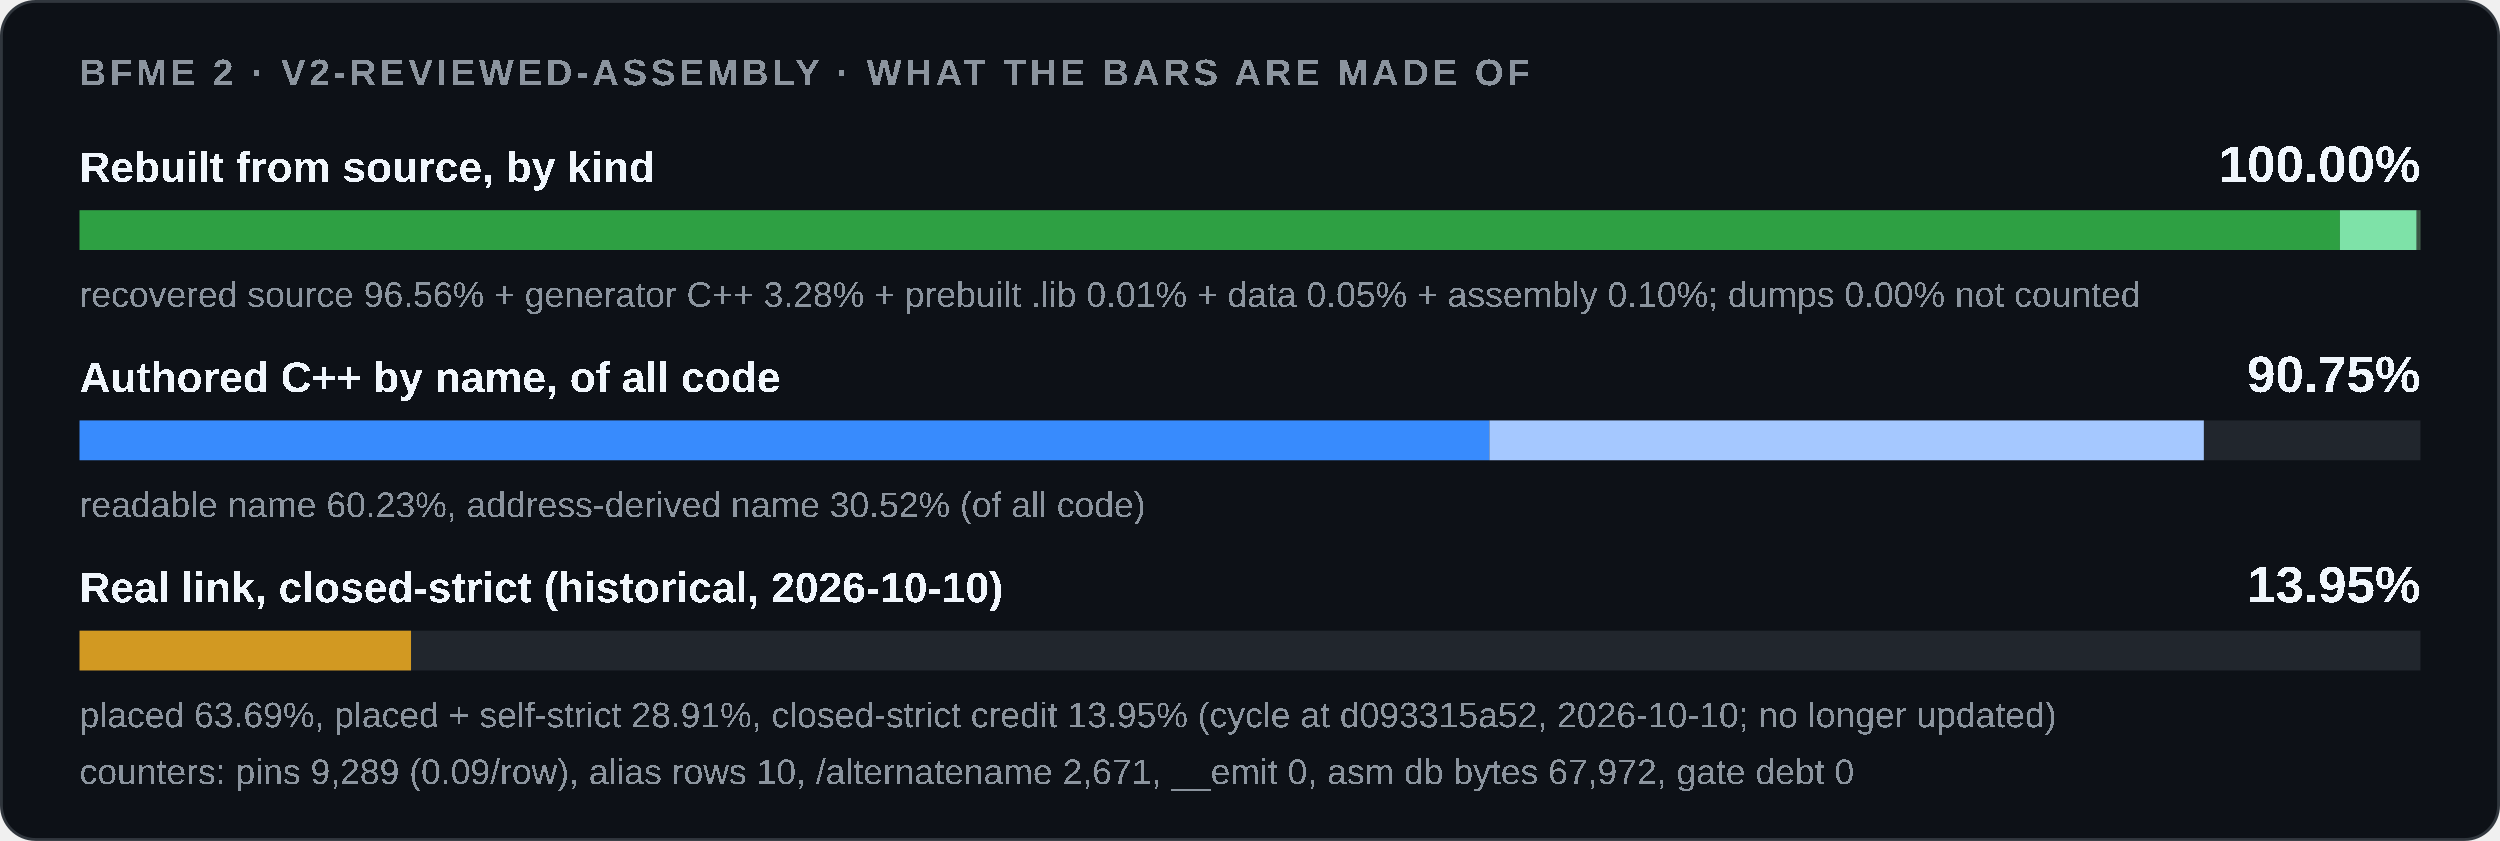
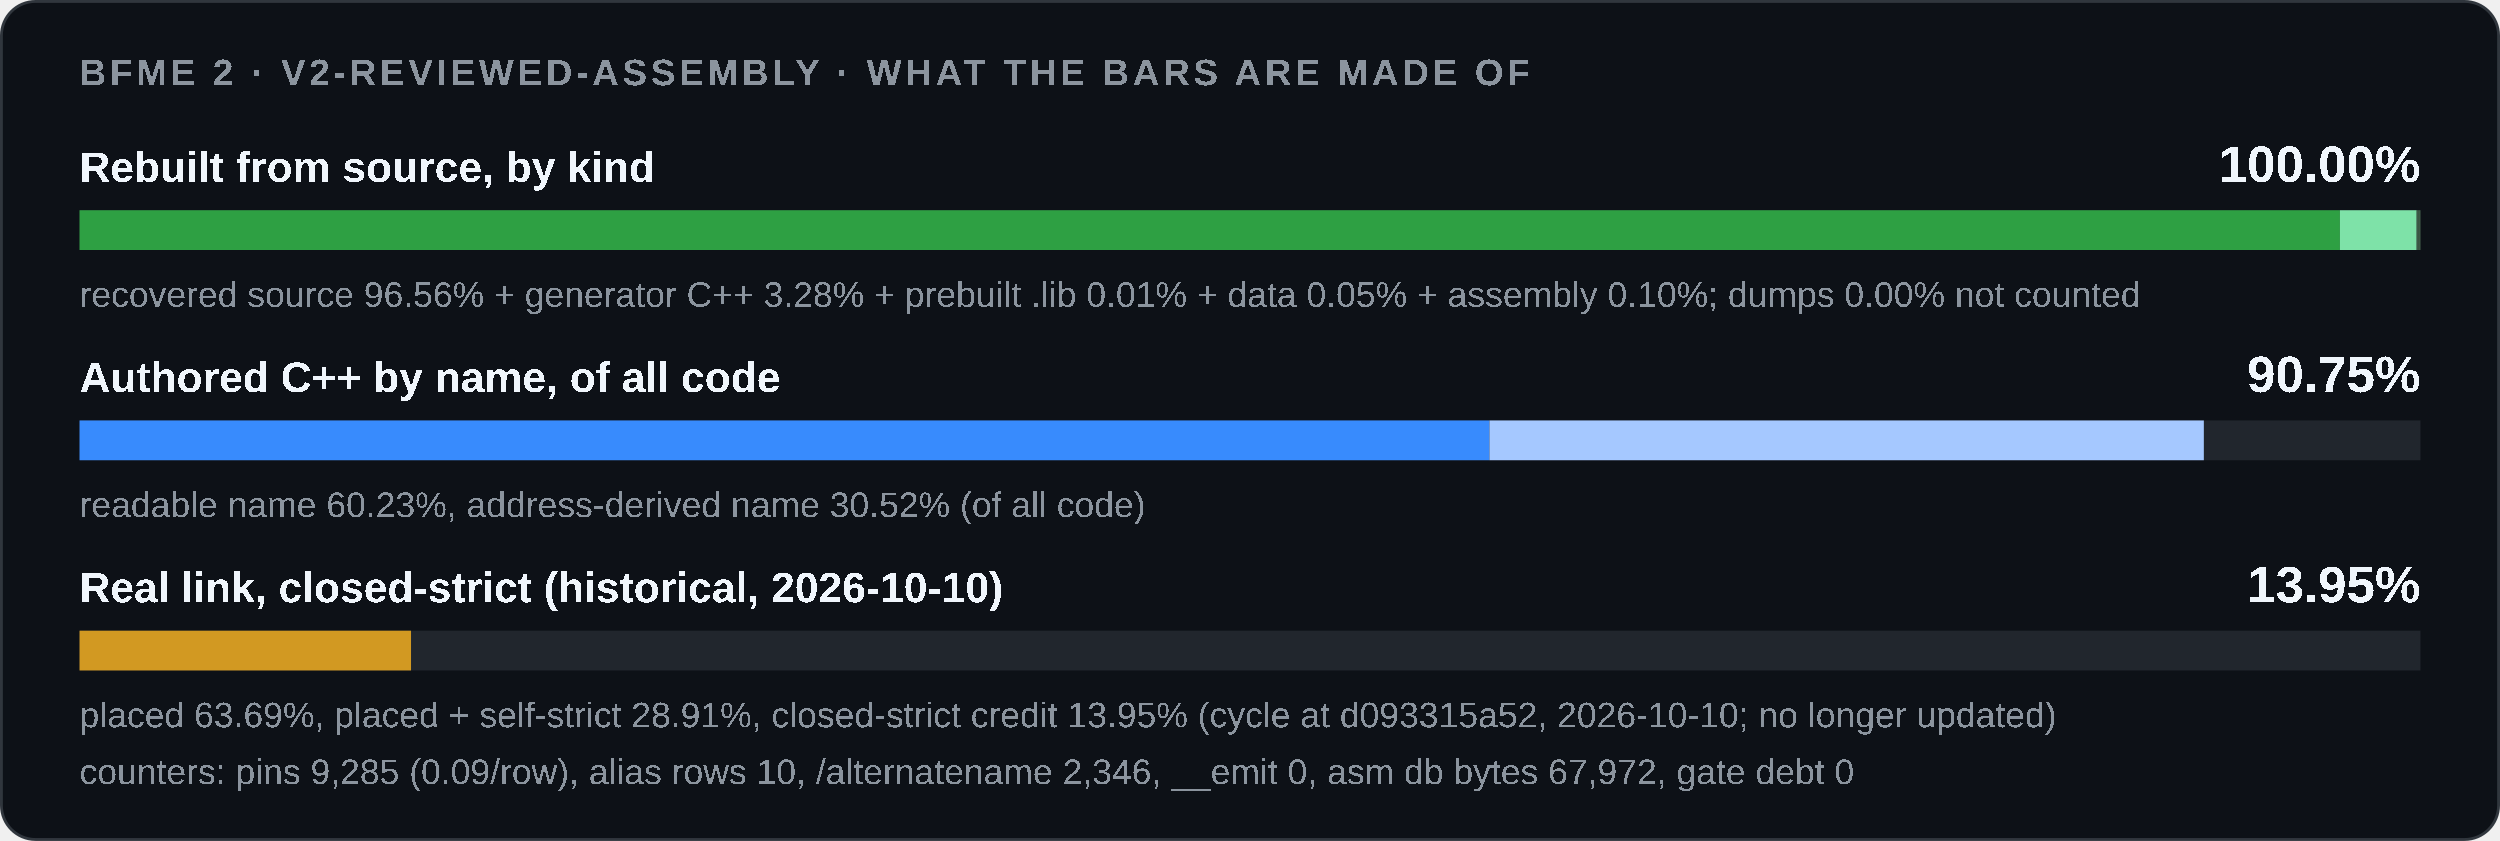
<svg xmlns="http://www.w3.org/2000/svg" width="880" height="296" viewBox="0 0 880 296" role="img">
  <style>
    .card { fill: #0d1117; stroke: #30363d; } .track { fill: #21262d; }
    .strong { fill: #f0f6fc; } .muted { fill: #8b949e; }
    @media (prefers-color-scheme: light) {
      .card { fill: #ffffff; stroke: #d0d7de; } .track { fill: #eaeef2; }
      .strong { fill: #1f2328; } .muted { fill: #59636e; }
    }
  </style>
  <rect class="card" x="0.5" y="0.5" width="879" height="295" rx="12" />
  <g font-family="'Segoe UI',Arial" text-rendering="optimizeSpeed" kerning="0" style="font-kerning:none;font-feature-settings:'kern' 0">
    <text x="28" y="30" class="muted" font-size="13" font-weight="600" letter-spacing="1.3">BFME 2 · V2-REVIEWED-ASSEMBLY · WHAT THE BARS ARE MADE OF</text>
    <text x="28" y="64" class="strong" font-size="15" font-weight="600">Rebuilt from source, by kind</text>
    <text x="852" y="64" class="strong" font-size="18" font-weight="700" text-anchor="end">100.00%</text>
    <rect class="track" x="28" y="74" width="824" height="14" />
    <rect x="28.00" y="74" width="795.65" height="14" fill="#2ea043" />
    <rect x="823.65" y="74" width="27.01" height="14" fill="#7ee2a8" />
    <rect x="850.67" y="74" width="0.08" height="14" fill="#3d5a45" />
    <rect x="850.75" y="74" width="0.42" height="14" fill="#3d5a45" />
    <rect x="851.18" y="74" width="0.82" height="14" fill="#3d5a45" />
    <text x="28" y="108" class="muted" font-size="12.5">recovered source 96.56% + generator C++ 3.28% + prebuilt .lib 0.01% + data 0.05% + assembly 0.10%; dumps 0.00% not counted</text>
    <text x="28" y="138" class="strong" font-size="15" font-weight="600">Authored C++ by name, of all code</text>
    <text x="852" y="138" class="strong" font-size="18" font-weight="700" text-anchor="end">90.75%</text>
    <rect class="track" x="28" y="148" width="824" height="14" />
    <rect x="28.00" y="148" width="0.00" height="14" fill="#1f6feb" />
-     <rect x="28.00" y="148" width="496.27" height="14" fill="#388bfd" />
-     <rect x="524.27" y="148" width="251.48" height="14" fill="#a5c8ff" />
+     <rect x="28.00" y="148" width="496.28" height="14" fill="#388bfd" />
+     <rect x="524.28" y="148" width="251.47" height="14" fill="#a5c8ff" />
    <text x="28" y="182" class="muted" font-size="12.5">readable name 60.23%, address-derived name 30.52% (of all code)</text>
    <text x="28" y="212" class="strong" font-size="15" font-weight="600">Real link, closed-strict (historical, 2026-10-10)</text>
    <text x="852" y="212" class="strong" font-size="18" font-weight="700" text-anchor="end">13.95%</text>
    <rect class="track" x="28" y="222" width="824" height="14" />
    <rect x="28.00" y="222" width="116.68" height="14" fill="#d29922" />
    <text x="28" y="256" class="muted" font-size="12.5">placed 63.69%, placed + self-strict 28.91%, closed-strict credit 13.95% (cycle at d093315a52, 2026-10-10; no longer updated)</text>
-     <text x="28" y="276" class="muted" font-size="12.5">counters: pins 9,289 (0.09/row), alias rows 10, /alternatename 2,671, __emit 0, asm db bytes 67,972, gate debt 0</text>
+     <text x="28" y="276" class="muted" font-size="12.5">counters: pins 9,285 (0.09/row), alias rows 10, /alternatename 2,346, __emit 0, asm db bytes 67,972, gate debt 0</text>
  </g>
</svg>
